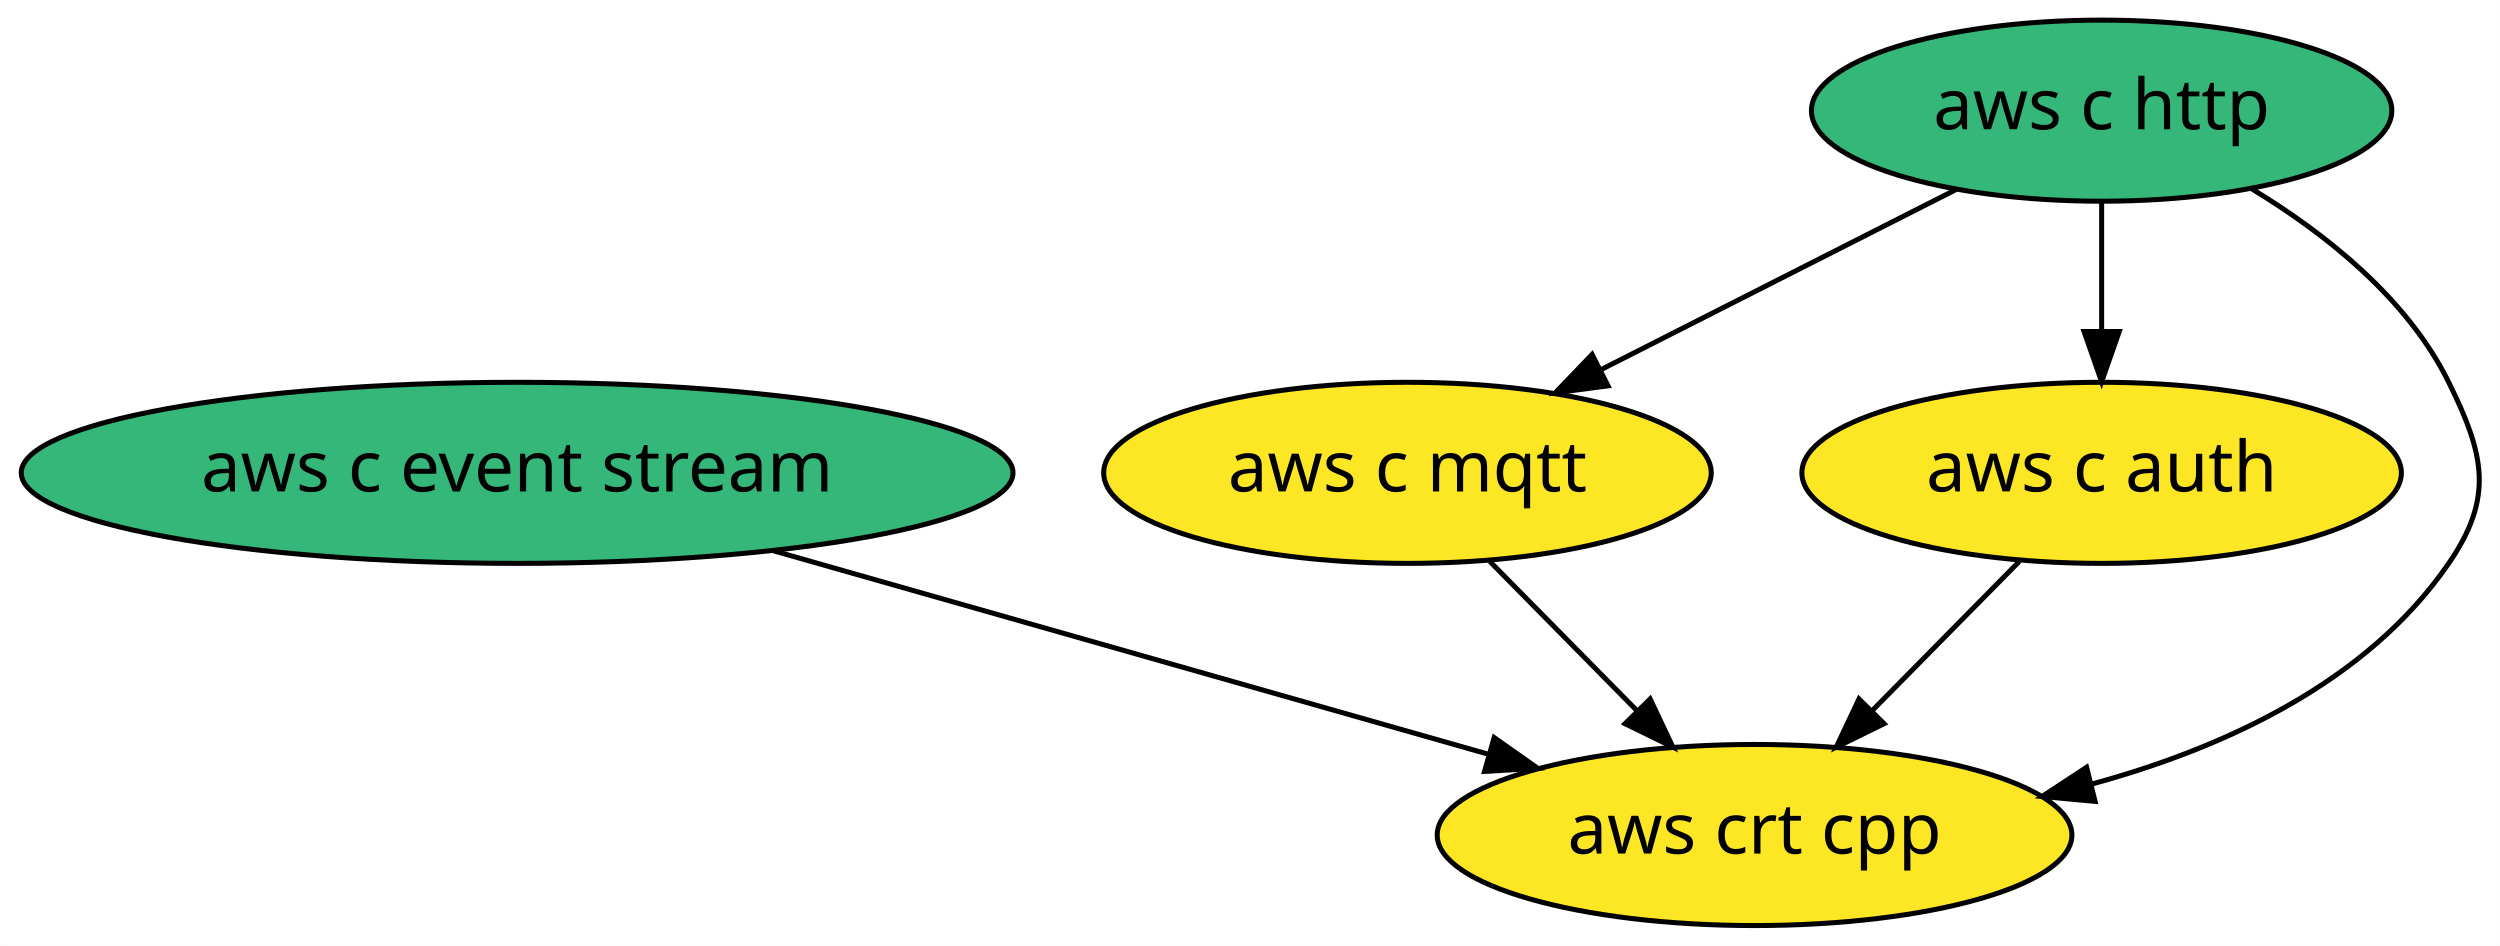
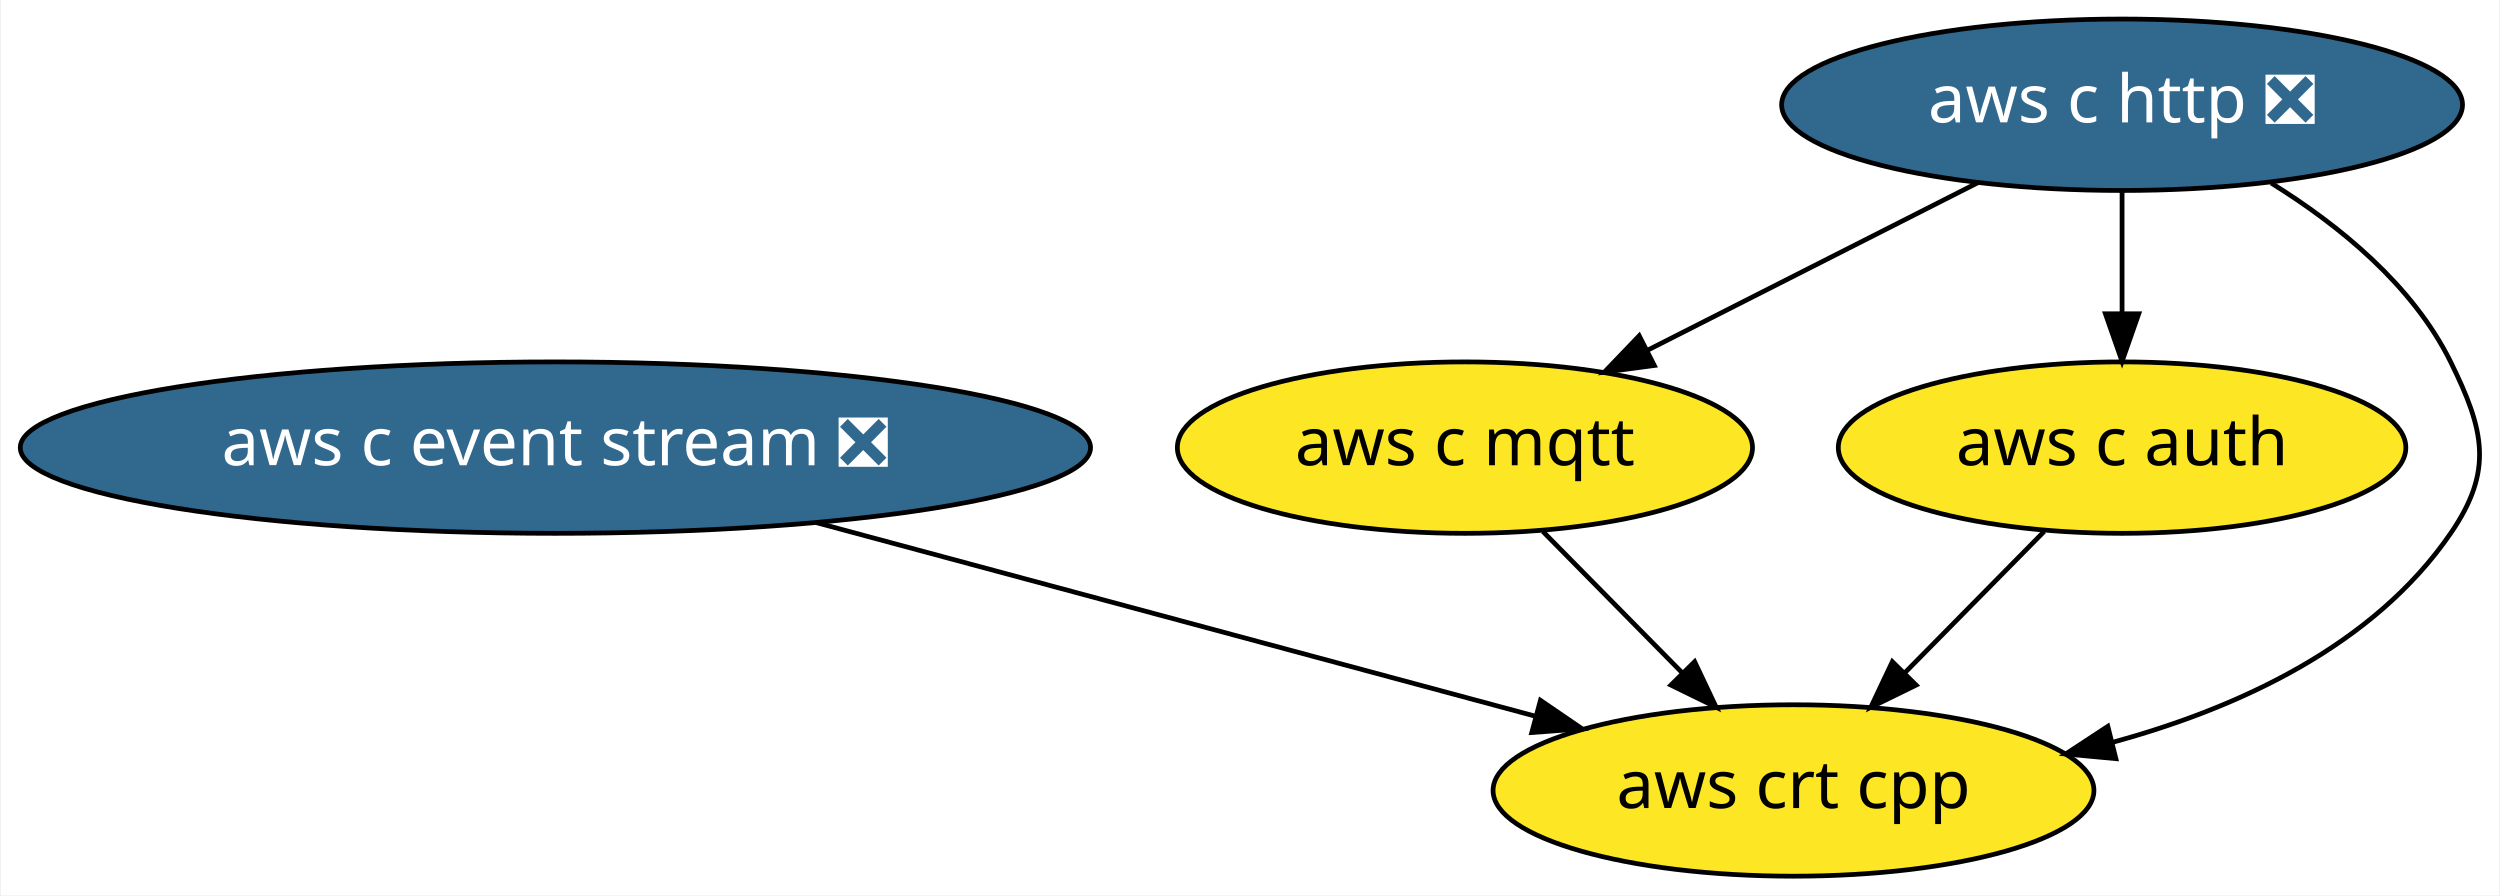
- <svg xmlns="http://www.w3.org/2000/svg" xmlns:xlink="http://www.w3.org/1999/xlink" width="497pt" height="188pt" viewBox="0.00 0.00 496.97 188.00">
+ <svg xmlns="http://www.w3.org/2000/svg" xmlns:xlink="http://www.w3.org/1999/xlink" width="525pt" height="188pt" viewBox="0.00 0.00 524.61 188.00">
  <g id="graph0" class="graph" transform="scale(1 1) rotate(0) translate(4 184)">
-     <polygon fill="white" stroke="transparent" points="-4,4 -4,-184 492.97,-184 492.97,4 -4,4" />
+     <polygon fill="white" stroke="transparent" points="-4,4 -4,-184 520.61,-184 520.61,4 -4,4" />
    <g id="node1" class="node">
      <g id="a_node1">
-         <a xlink:href="https://github.com/conda-forge/aws-c-event-stream-feedstock" xlink:title="aws c event stream">
-           <ellipse fill="#35b779" stroke="black" cx="98.79" cy="-90" rx="98.58" ry="18" />
-           <text text-anchor="middle" x="98.79" y="-86.3" font-family="Times-Roman" font-size="14.00">aws c event stream</text>
+         <a xlink:href="https://github.com/conda-forge/aws-c-event-stream-feedstock/pull/31" xlink:title="aws c event stream ❎">
+           <ellipse fill="#31688e" stroke="black" cx="112.44" cy="-90" rx="112.38" ry="18" />
+           <text text-anchor="middle" x="112.44" y="-86.3" font-family="Times-Roman" font-size="14.00" fill="white">aws c event stream ❎</text>
        </a>
      </g>
    </g>
    <g id="node5" class="node">
      <g id="a_node5">
        <a xlink:href="https://github.com/conda-forge/aws-crt-cpp-feedstock" xlink:title="aws crt cpp">
-           <ellipse fill="#fde725" stroke="black" cx="344.79" cy="-18" rx="63.09" ry="18" />
-           <text text-anchor="middle" x="344.79" y="-14.3" font-family="Times-Roman" font-size="14.00">aws crt cpp</text>
+           <ellipse fill="#fde725" stroke="black" cx="372.44" cy="-18" rx="63.09" ry="18" />
+           <text text-anchor="middle" x="372.44" y="-14.3" font-family="Times-Roman" font-size="14.00">aws crt cpp</text>
        </a>
      </g>
    </g>
    <g id="edge1" class="edge">
-       <path fill="none" stroke="black" d="M149.76,-74.5C191.32,-62.67 249.83,-46.02 291.9,-34.05" />
-       <polygon fill="black" stroke="black" points="293.02,-37.37 301.68,-31.27 291.11,-30.64 293.02,-37.37" />
+       <path fill="none" stroke="black" d="M167.26,-74.24C211.72,-62.27 274.06,-45.49 318.33,-33.57" />
+       <polygon fill="black" stroke="black" points="319.3,-36.93 328.05,-30.95 317.48,-30.17 319.3,-36.93" />
    </g>
    <g id="node2" class="node">
      <g id="a_node2">
-         <a xlink:href="https://github.com/conda-forge/aws-c-http-feedstock" xlink:title="aws c http">
-           <ellipse fill="#35b779" stroke="black" cx="413.79" cy="-162" rx="57.69" ry="18" />
-           <text text-anchor="middle" x="413.79" y="-158.3" font-family="Times-Roman" font-size="14.00">aws c http</text>
+         <a xlink:href="https://github.com/conda-forge/aws-c-http-feedstock/pull/5" xlink:title="aws c http ❎">
+           <ellipse fill="#31688e" stroke="black" cx="441.44" cy="-162" rx="71.49" ry="18" />
+           <text text-anchor="middle" x="441.44" y="-158.3" font-family="Times-Roman" font-size="14.00" fill="white">aws c http ❎</text>
        </a>
      </g>
    </g>
    <g id="node3" class="node">
      <g id="a_node3">
        <a xlink:href="https://github.com/conda-forge/aws-c-mqtt-feedstock" xlink:title="aws c mqtt">
-           <ellipse fill="#fde725" stroke="black" cx="275.79" cy="-90" rx="60.39" ry="18" />
-           <text text-anchor="middle" x="275.79" y="-86.3" font-family="Times-Roman" font-size="14.00">aws c mqtt</text>
+           <ellipse fill="#fde725" stroke="black" cx="303.44" cy="-90" rx="60.39" ry="18" />
+           <text text-anchor="middle" x="303.44" y="-86.3" font-family="Times-Roman" font-size="14.00">aws c mqtt</text>
        </a>
      </g>
    </g>
    <g id="edge3" class="edge">
-       <path fill="none" stroke="black" d="M384.86,-146.33C364.39,-135.94 336.72,-121.91 314.37,-110.57" />
-       <polygon fill="black" stroke="black" points="315.66,-107.3 305.16,-105.9 312.49,-113.54 315.66,-107.3" />
+       <path fill="none" stroke="black" d="M411.16,-145.64C390.74,-135.29 363.65,-121.54 341.74,-110.43" />
+       <polygon fill="black" stroke="black" points="343.21,-107.25 332.71,-105.85 340.04,-113.49 343.21,-107.25" />
    </g>
    <g id="node4" class="node">
      <g id="a_node4">
        <a xlink:href="https://github.com/conda-forge/aws-c-auth-feedstock" xlink:title="aws c auth">
-           <ellipse fill="#fde725" stroke="black" cx="413.79" cy="-90" rx="59.59" ry="18" />
-           <text text-anchor="middle" x="413.79" y="-86.3" font-family="Times-Roman" font-size="14.00">aws c auth</text>
+           <ellipse fill="#fde725" stroke="black" cx="441.44" cy="-90" rx="59.59" ry="18" />
+           <text text-anchor="middle" x="441.44" y="-86.3" font-family="Times-Roman" font-size="14.00">aws c auth</text>
        </a>
      </g>
    </g>
    <g id="edge2" class="edge">
-       <path fill="none" stroke="black" d="M413.79,-143.7C413.79,-135.98 413.79,-126.71 413.79,-118.11" />
-       <polygon fill="black" stroke="black" points="417.29,-118.1 413.79,-108.1 410.29,-118.1 417.29,-118.1" />
+       <path fill="none" stroke="black" d="M441.44,-143.7C441.44,-135.98 441.44,-126.71 441.44,-118.11" />
+       <polygon fill="black" stroke="black" points="444.94,-118.1 441.44,-108.1 437.94,-118.1 444.94,-118.1" />
    </g>
    <g id="edge4" class="edge">
-       <path fill="none" stroke="black" d="M443.66,-146.44C458.33,-137.55 474.58,-124.67 482.79,-108 489.86,-93.65 491.85,-85.19 482.79,-72 466.61,-48.45 438.4,-35.36 411.69,-28.09" />
-       <polygon fill="black" stroke="black" points="412.49,-24.68 401.94,-25.66 410.8,-31.47 412.49,-24.68" />
+       <path fill="none" stroke="black" d="M472.75,-145.56C487.03,-136.71 502.49,-124.12 510.44,-108 517.51,-93.65 519.5,-85.19 510.44,-72 494.26,-48.45 466.05,-35.36 439.34,-28.09" />
+       <polygon fill="black" stroke="black" points="440.14,-24.68 429.59,-25.66 438.45,-31.47 440.14,-24.68" />
    </g>
    <g id="edge5" class="edge">
-       <path fill="none" stroke="black" d="M292.14,-72.41C300.91,-63.52 311.86,-52.41 321.5,-42.63" />
-       <polygon fill="black" stroke="black" points="324.03,-45.05 328.56,-35.47 319.04,-40.13 324.03,-45.05" />
+       <path fill="none" stroke="black" d="M319.79,-72.41C328.56,-63.52 339.51,-52.41 349.15,-42.63" />
+       <polygon fill="black" stroke="black" points="351.68,-45.05 356.21,-35.47 346.69,-40.13 351.68,-45.05" />
    </g>
    <g id="edge6" class="edge">
-       <path fill="none" stroke="black" d="M397.44,-72.41C388.67,-63.52 377.72,-52.41 368.08,-42.63" />
-       <polygon fill="black" stroke="black" points="370.54,-40.13 361.03,-35.47 365.55,-45.05 370.54,-40.13" />
+       <path fill="none" stroke="black" d="M425.09,-72.41C416.32,-63.52 405.37,-52.41 395.73,-42.63" />
+       <polygon fill="black" stroke="black" points="398.19,-40.13 388.67,-35.47 393.2,-45.05 398.19,-40.13" />
    </g>
  </g>
</svg>
